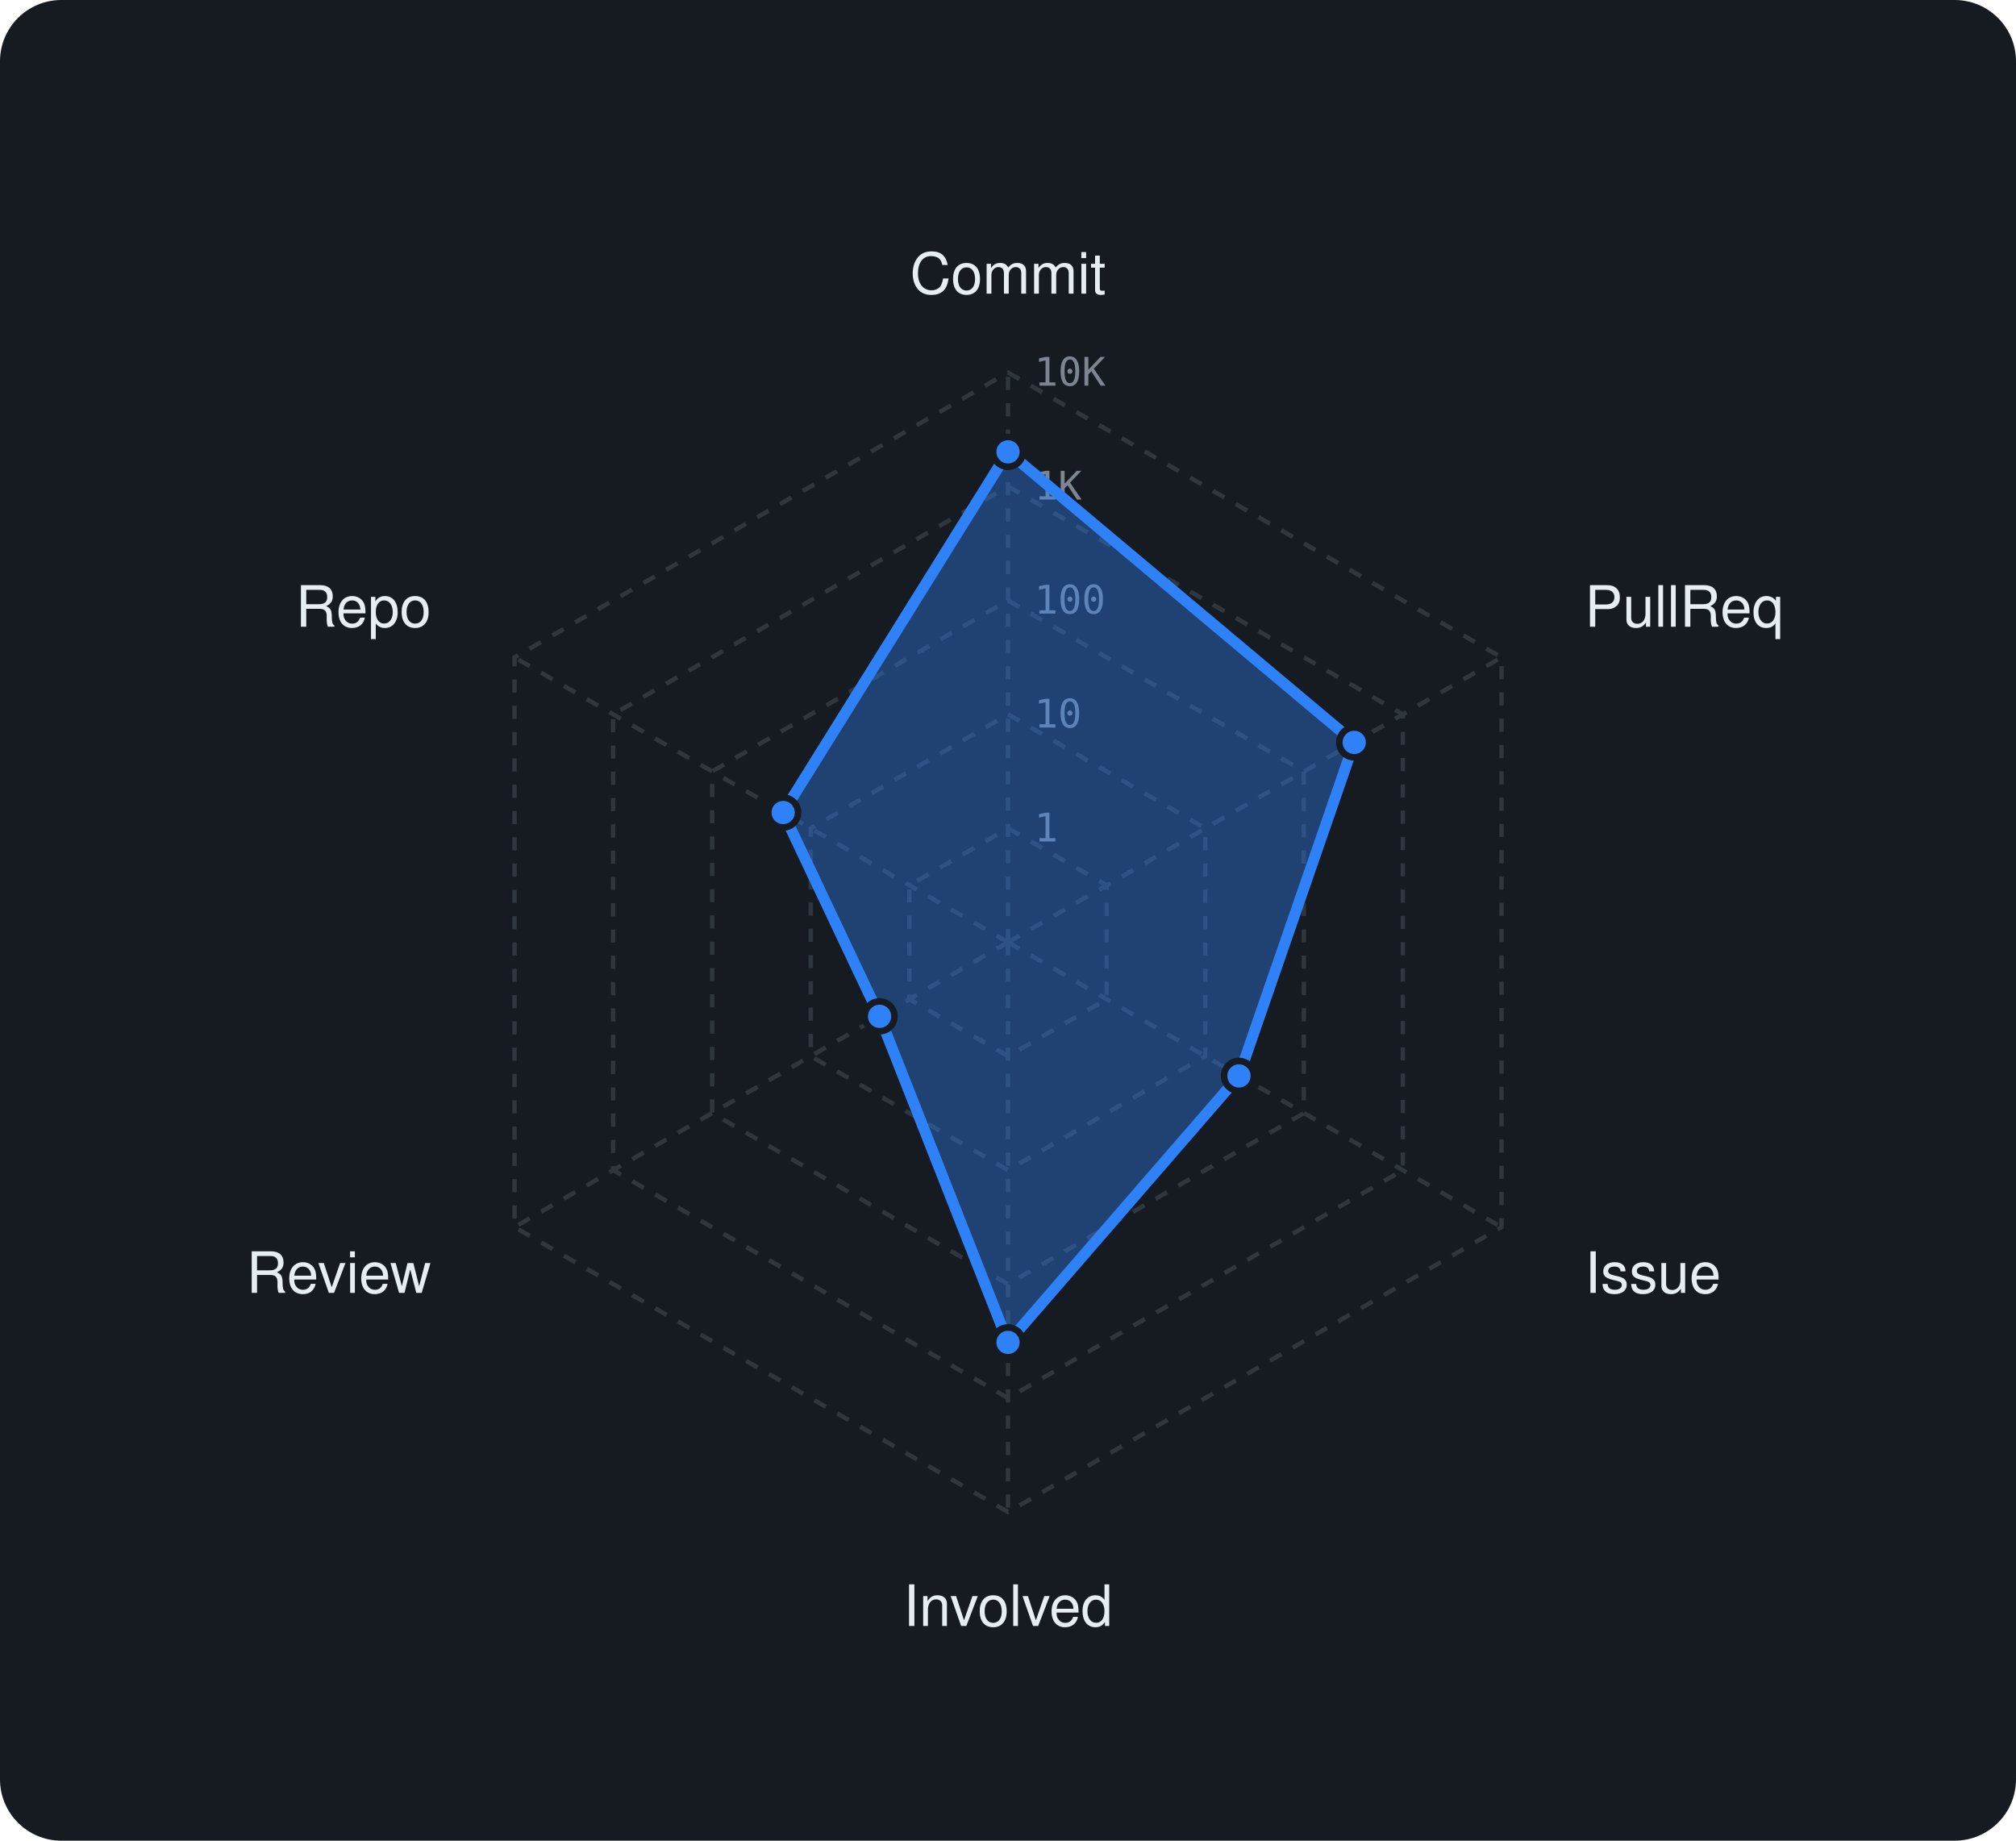
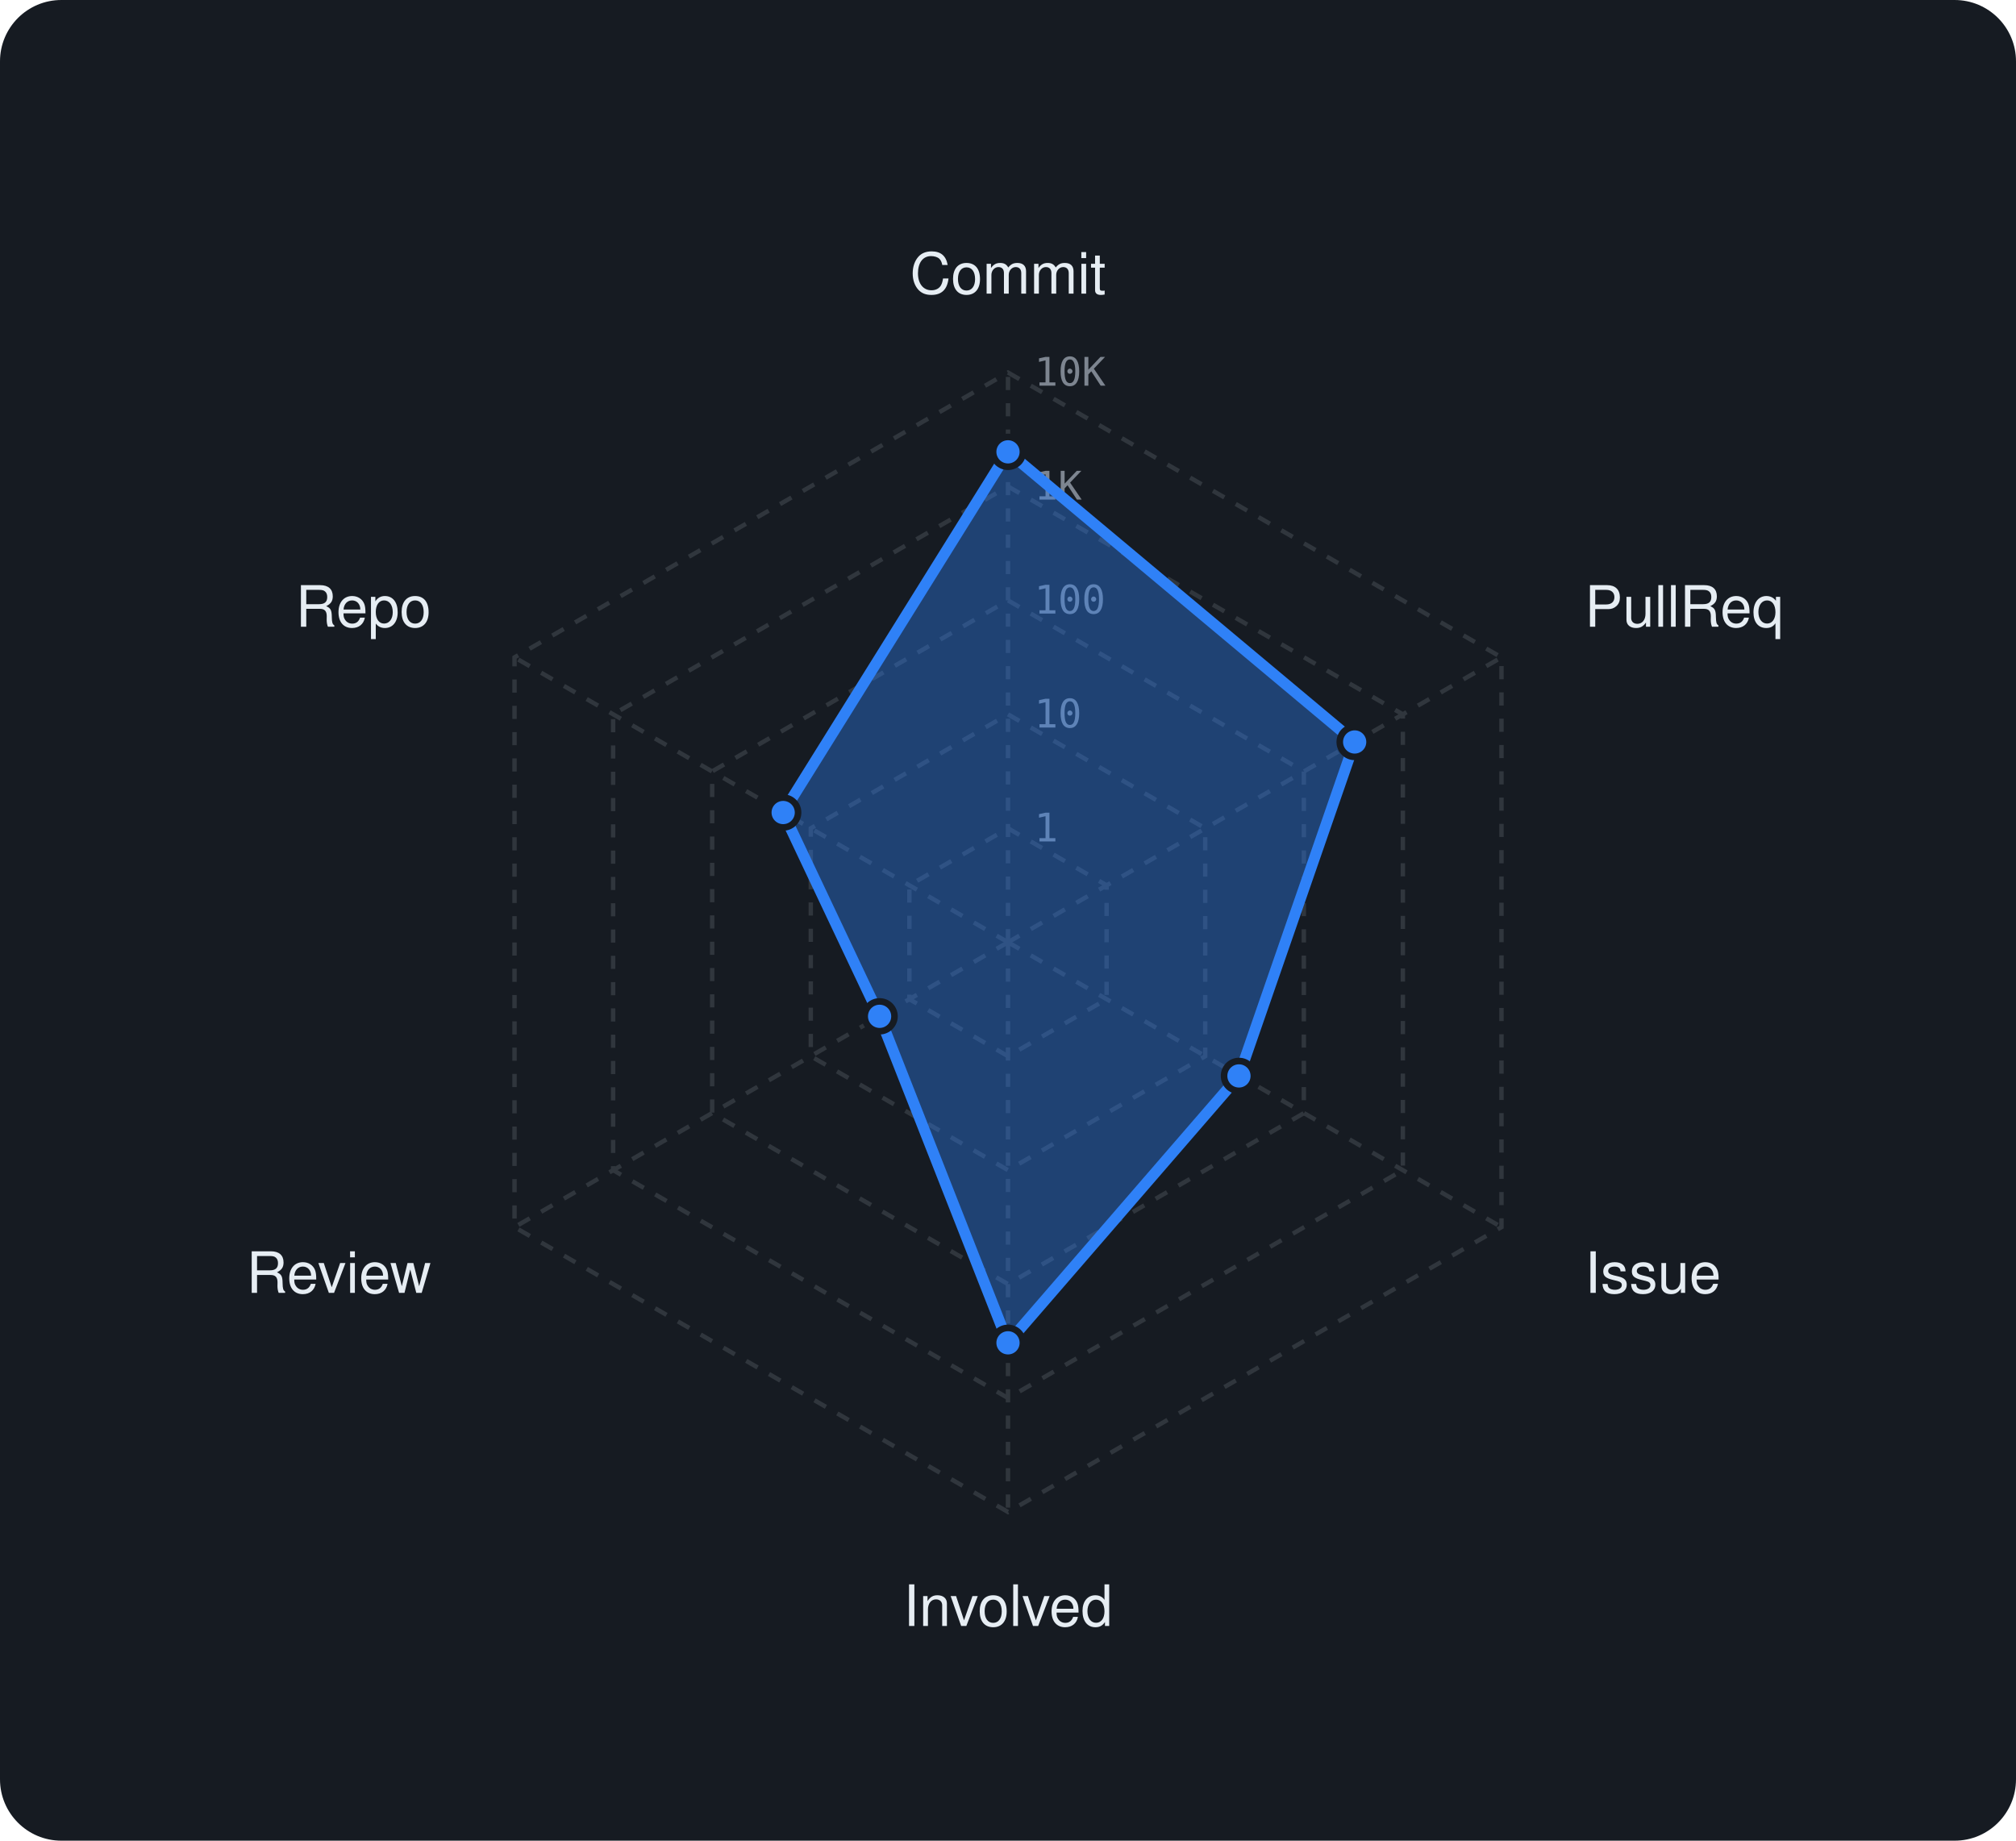
<svg xmlns="http://www.w3.org/2000/svg" viewBox="0 0 460 420" width="460" height="420" font-family="-apple-system,BlinkMacSystemFont,'Segoe UI',Helvetica,Arial,sans-serif">
  <rect width="460" height="420" rx="14" fill="#161b22" />
  <polygon points="230,189 252.5,202 252.5,228 230,241 207.5,228 207.5,202" fill="none" stroke="#30363d" stroke-width="1" stroke-dasharray="3 3" />
  <polygon points="230,163 275,189 275,241 230,267 185,241 185,189" fill="none" stroke="#30363d" stroke-width="1" stroke-dasharray="3 3" />
  <polygon points="230,137 297.5,176 297.5,254 230,293 162.5,254 162.5,176" fill="none" stroke="#30363d" stroke-width="1" stroke-dasharray="3 3" />
  <polygon points="230,111 320.1,163 320.1,267 230,319 139.9,267 139.9,163" fill="none" stroke="#30363d" stroke-width="1" stroke-dasharray="3 3" />
  <polygon points="230,85 342.6,150 342.6,280 230,345 117.4,280 117.4,150" fill="none" stroke="#30363d" stroke-width="1" stroke-dasharray="3 3" />
  <line x1="230" y1="215" x2="230" y2="85" stroke="#30363d" stroke-width="1" stroke-dasharray="3 3" />
  <line x1="230" y1="215" x2="342.6" y2="150" stroke="#30363d" stroke-width="1" stroke-dasharray="3 3" />
  <line x1="230" y1="215" x2="342.6" y2="280" stroke="#30363d" stroke-width="1" stroke-dasharray="3 3" />
  <line x1="230" y1="215" x2="230" y2="345" stroke="#30363d" stroke-width="1" stroke-dasharray="3 3" />
  <line x1="230" y1="215" x2="117.4" y2="280" stroke="#30363d" stroke-width="1" stroke-dasharray="3 3" />
  <line x1="230" y1="215" x2="117.4" y2="150" stroke="#30363d" stroke-width="1" stroke-dasharray="3 3" />
  <text x="236" y="192.0" font-size="9" font-family="monospace" fill="#7d8590">1</text>
  <text x="236" y="166.0" font-size="9" font-family="monospace" fill="#7d8590">10</text>
  <text x="236" y="140.0" font-size="9" font-family="monospace" fill="#7d8590">100</text>
  <text x="236" y="114.0" font-size="9" font-family="monospace" fill="#7d8590">1K</text>
  <text x="236" y="88.0" font-size="9" font-family="monospace" fill="#7d8590">10K</text>
  <text x="230.0" y="67.0" text-anchor="middle" font-size="13" fill="#e6edf3">Commit</text>
  <text x="361.6" y="143.0" text-anchor="start" font-size="13" fill="#e6edf3">PullReq</text>
  <text x="361.6" y="295.0" text-anchor="start" font-size="13" fill="#e6edf3">Issue</text>
  <text x="230.0" y="371.0" text-anchor="middle" font-size="13" fill="#e6edf3">Involved</text>
  <text x="98.4" y="295.0" text-anchor="end" font-size="13" fill="#e6edf3">Review</text>
  <text x="98.4" y="143.0" text-anchor="end" font-size="13" fill="#e6edf3">Repo</text>
-   <polygon points="230,103.1 309,169.4 282.7,245.5 230,306.3 200.7,231.9 178.7,185.4" fill="rgba(47,129,247,0.38)" stroke="#2f81f7" stroke-width="2.5" stroke-linejoin="round" />
+   <polygon points="230,103.1 309.1,169.3 282.7,245.5 230,306.4 200.7,231.9 178.7,185.4" fill="rgba(47,129,247,0.38)" stroke="#2f81f7" stroke-width="2.5" stroke-linejoin="round" />
  <circle cx="230" cy="103.1" r="3.4" fill="#2f81f7" stroke="#161b22" stroke-width="1.5" />
-   <circle cx="309" cy="169.4" r="3.4" fill="#2f81f7" stroke="#161b22" stroke-width="1.5" />
+   <circle cx="309.1" cy="169.3" r="3.4" fill="#2f81f7" stroke="#161b22" stroke-width="1.5" />
  <circle cx="282.7" cy="245.5" r="3.4" fill="#2f81f7" stroke="#161b22" stroke-width="1.5" />
-   <circle cx="230" cy="306.3" r="3.4" fill="#2f81f7" stroke="#161b22" stroke-width="1.5" />
+   <circle cx="230" cy="306.4" r="3.4" fill="#2f81f7" stroke="#161b22" stroke-width="1.5" />
  <circle cx="200.7" cy="231.9" r="3.4" fill="#2f81f7" stroke="#161b22" stroke-width="1.5" />
  <circle cx="178.7" cy="185.4" r="3.4" fill="#2f81f7" stroke="#161b22" stroke-width="1.5" />
</svg>
